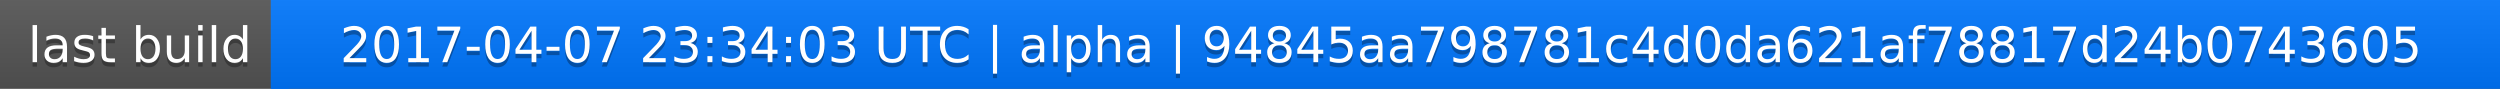
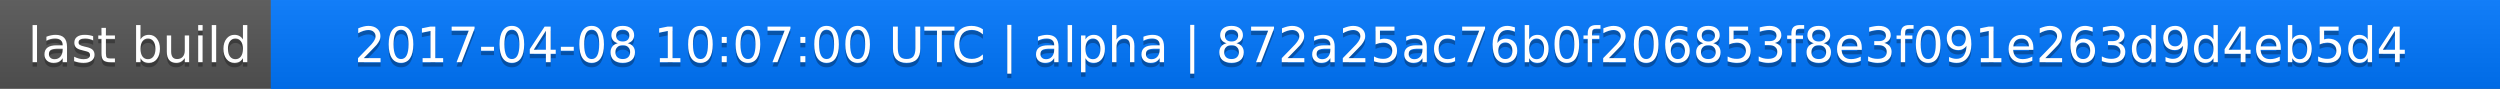
<svg xmlns="http://www.w3.org/2000/svg" width="563" height="20">
  <linearGradient id="a" x2="0" y2="100%">
    <stop offset="0" stop-color="#bbb" stop-opacity=".1" />
    <stop offset="1" stop-opacity=".1" />
  </linearGradient>
  <rect rx="0" width="563" height="20" fill="#555" />
  <rect rx="0" x="61" width="502" height="20" fill="#07f" />
  <path fill="#07f" d="M61 0h4v20h-4z" />
  <rect rx="0" width="563" height="20" fill="url(#a)" />
  <g fill="#fff" text-anchor="middle" font-family="DejaVu Sans,Verdana,Geneva,sans-serif" font-size="11">
    <text x="31.5" y="15" fill="#010101" fill-opacity=".3">last build</text>
    <text x="31.5" y="14">last build</text>
-     <text x="311" y="15" fill="#010101" fill-opacity=".3">2017-04-07 23:34:03 UTC | alpha | 94845aa798781c4d0da621af78817d24b0743605</text>
-     <text x="311" y="14">2017-04-07 23:34:03 UTC | alpha | 94845aa798781c4d0da621af78817d24b0743605</text>
+     <text x="311" y="15" fill="#010101" fill-opacity=".3">2017-04-08 10:07:00 UTC | alpha | 872a25ac76b0f206853f8e3f091e263d9d4eb5d4</text>
+     <text x="311" y="14">2017-04-08 10:07:00 UTC | alpha | 872a25ac76b0f206853f8e3f091e263d9d4eb5d4</text>
  </g>
</svg>
